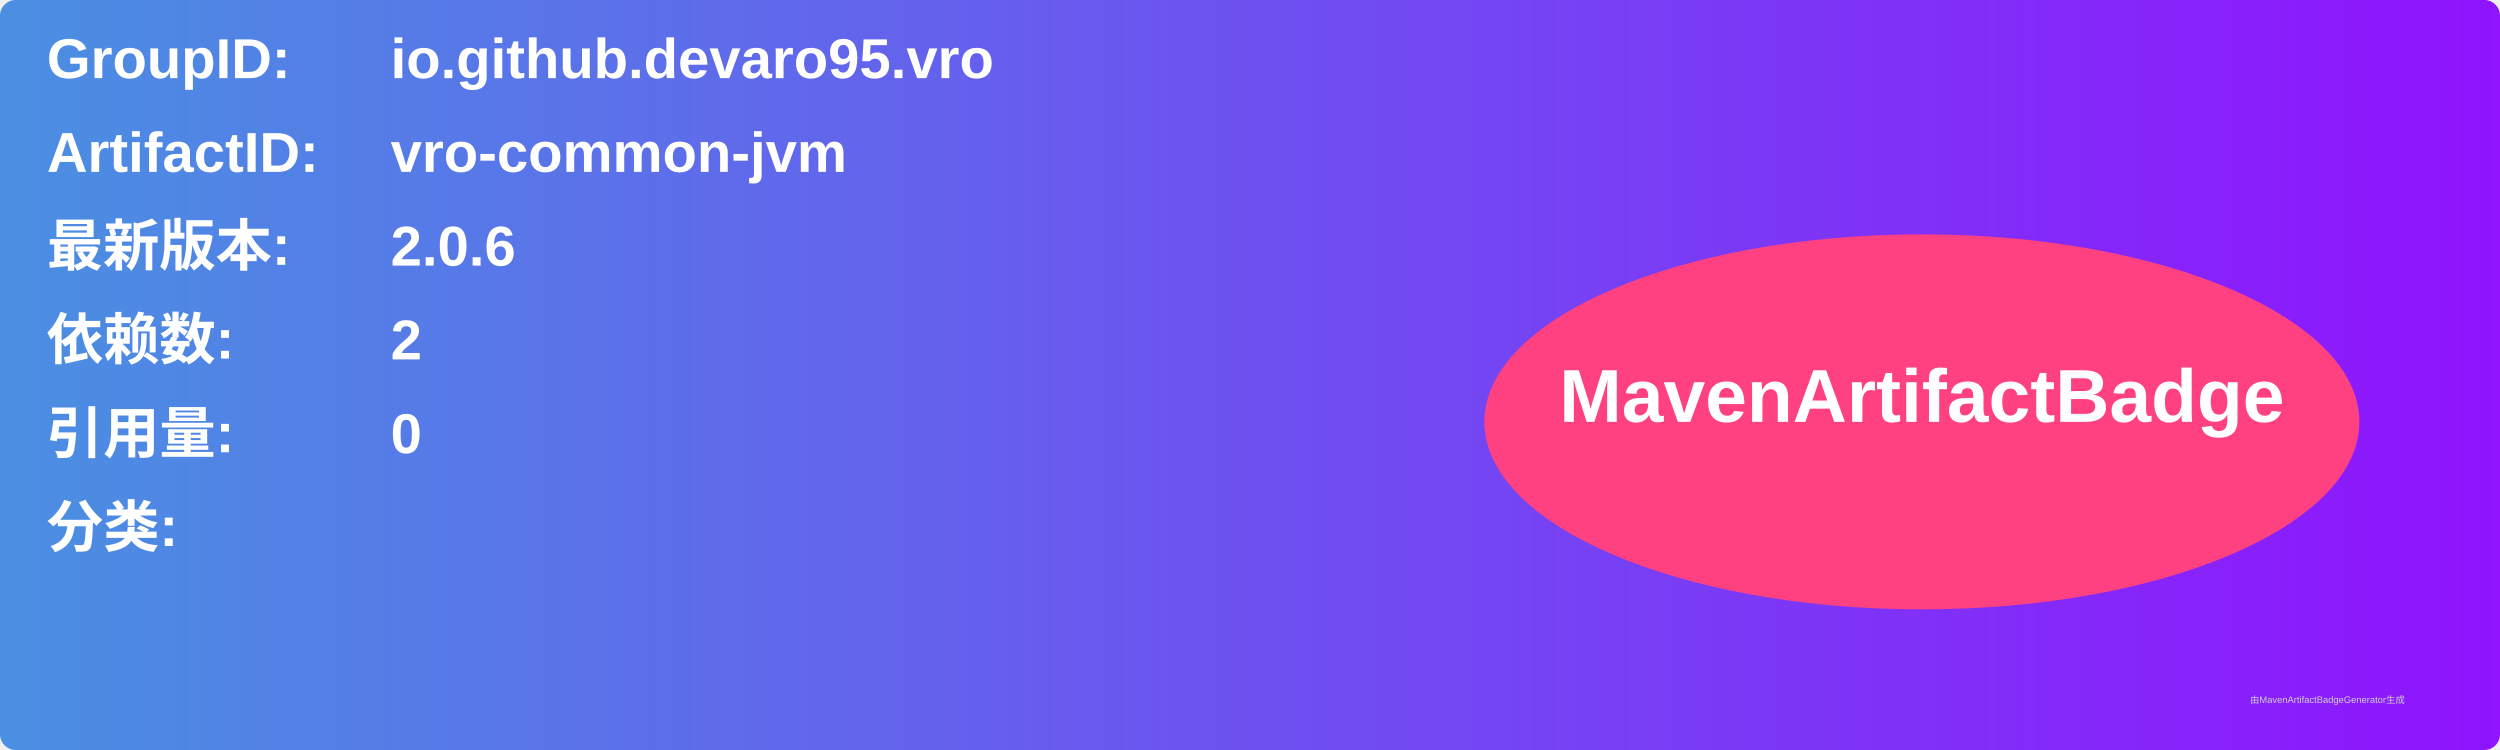
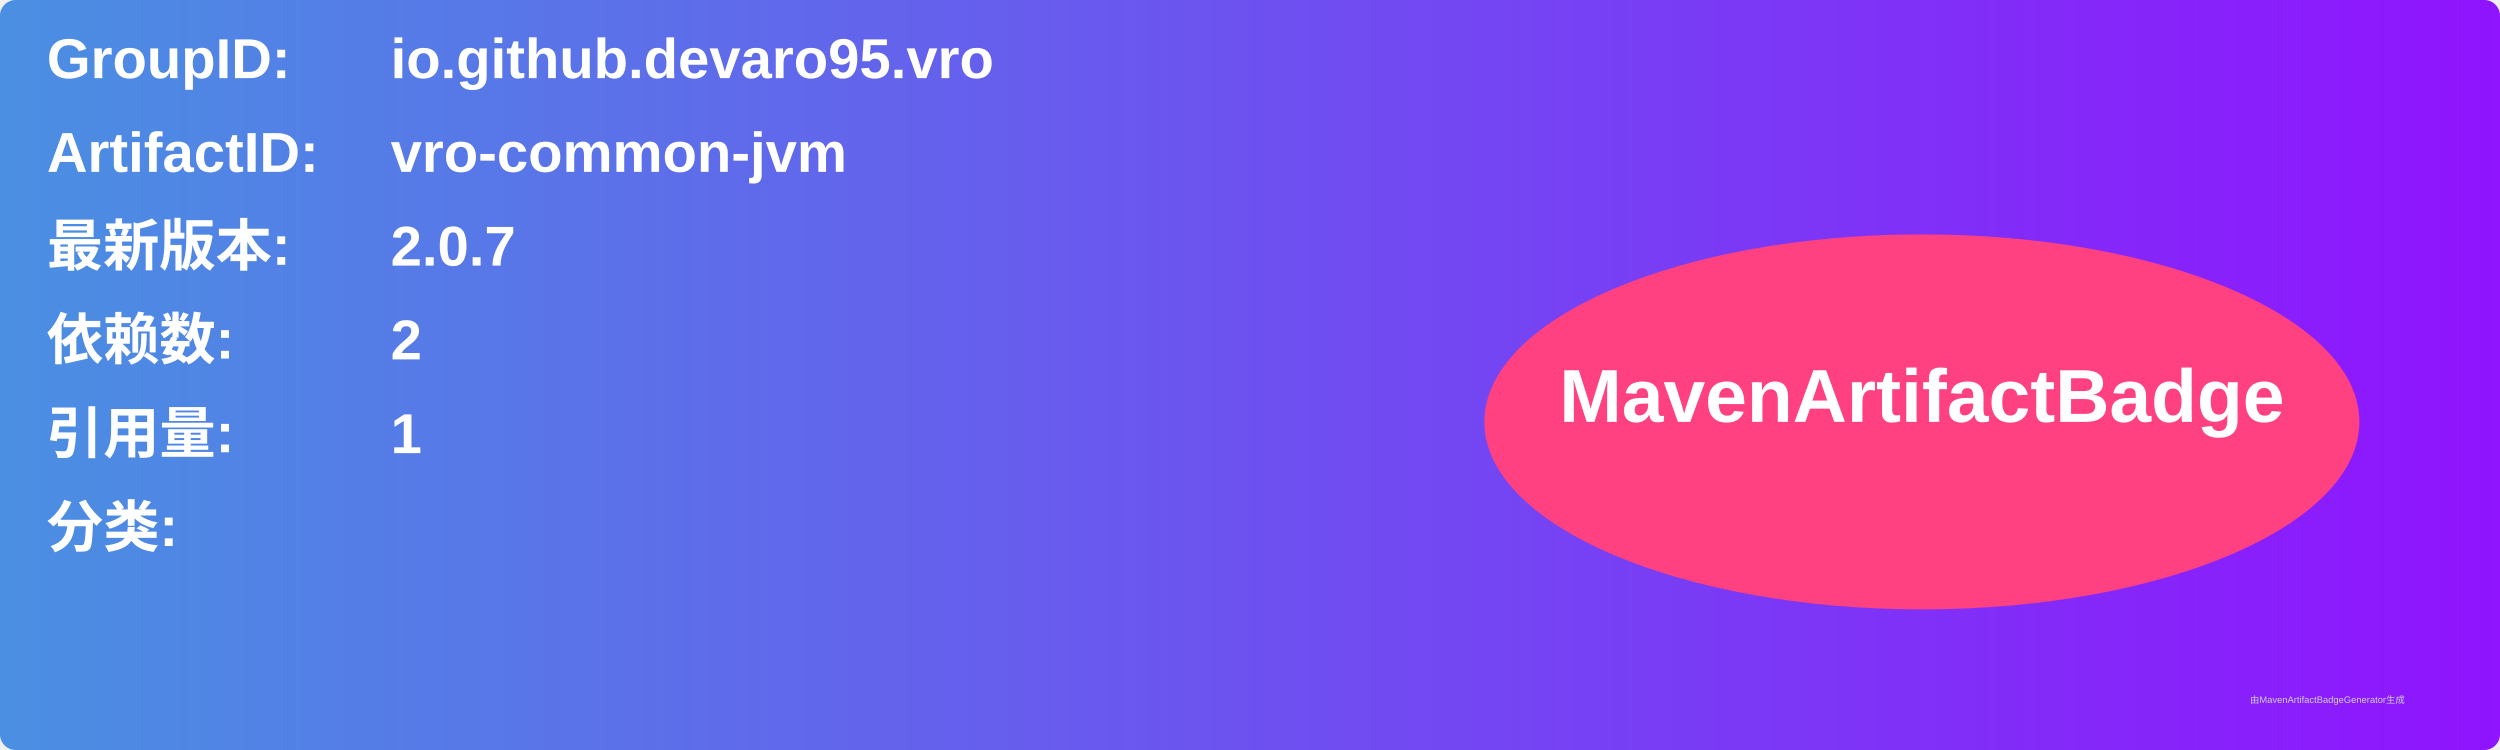
<svg xmlns="http://www.w3.org/2000/svg" width="800" height="240" viewBox="0 0 800 240">
  <linearGradient id="grad" x1="0%" y1="0%" x2="100%" y2="0%">
    <stop offset="0%" stop-color="#4a90e2" />
    <stop offset="100%" stop-color="#9013fe" />
  </linearGradient>
  <rect width="100%" height="100%" rx="5" ry="5" fill="url(#grad)" />
  <g transform="translate(15, 15)">
    <text x="0" y="10" font-family="Arial" font-size="18" fill="white" font-weight="bold" width="260">GroupID:</text>
    <text x="110" y="10" font-family="Arial" font-size="18" fill="white" font-weight="bold" width="460">io.github.devaro95.vro</text>
    <text x="0" y="40" font-family="Arial" font-size="18" fill="white" font-weight="bold" width="260">ArtifactID:</text>
    <text x="110" y="40" font-family="Arial" font-size="18" fill="white" font-weight="bold" width="460">vro-common-jvm</text>
    <text x="0" y="70" font-family="Arial" font-size="18" fill="white" font-weight="bold">最新版本:</text>
    <text x="110" y="70" font-family="Arial" font-size="18" fill="white" font-weight="bold">
-       <tspan font-weight="bold">2.0.6</tspan>
+       <tspan font-weight="bold">2.0.7</tspan>
    </text>
    <text x="0" y="100" font-family="Arial" font-size="18" fill="white" font-weight="bold">依赖数: </text>
    <text x="110" y="100" font-family="Arial" font-size="18" fill="white">
      <tspan font-weight="bold">2</tspan>
    </text>
    <text x="0" y="130" font-family="Arial" font-size="18" fill="white" font-weight="bold">引用量: </text>
    <text x="110" y="130" font-family="Arial" font-size="18" fill="white">
-       <tspan font-weight="bold">0</tspan>
+       <tspan font-weight="bold">1</tspan>
    </text>
    <text x="0" y="160" font-family="Arial" font-size="18" fill="white" font-weight="bold">分类:</text>
    <text x="10" y="190" font-family="Arial" font-size="10" fill="white">
      <tspan font-weight="bold" />
    </text>
    <ellipse cx="600" cy="120" rx="140" ry="60" fill="#ff4081" />
    <text x="600" y="120" text-anchor="middle" font-family="Arial" font-size="24" fill="white" font-weight="bold">MavenArtifactBadge</text>
  </g>
  <text x="720" y="225" font-family="Arial" font-size="3" fill="#d0d0d0">由MavenArtifactBadgeGenerator生成</text>
</svg>
